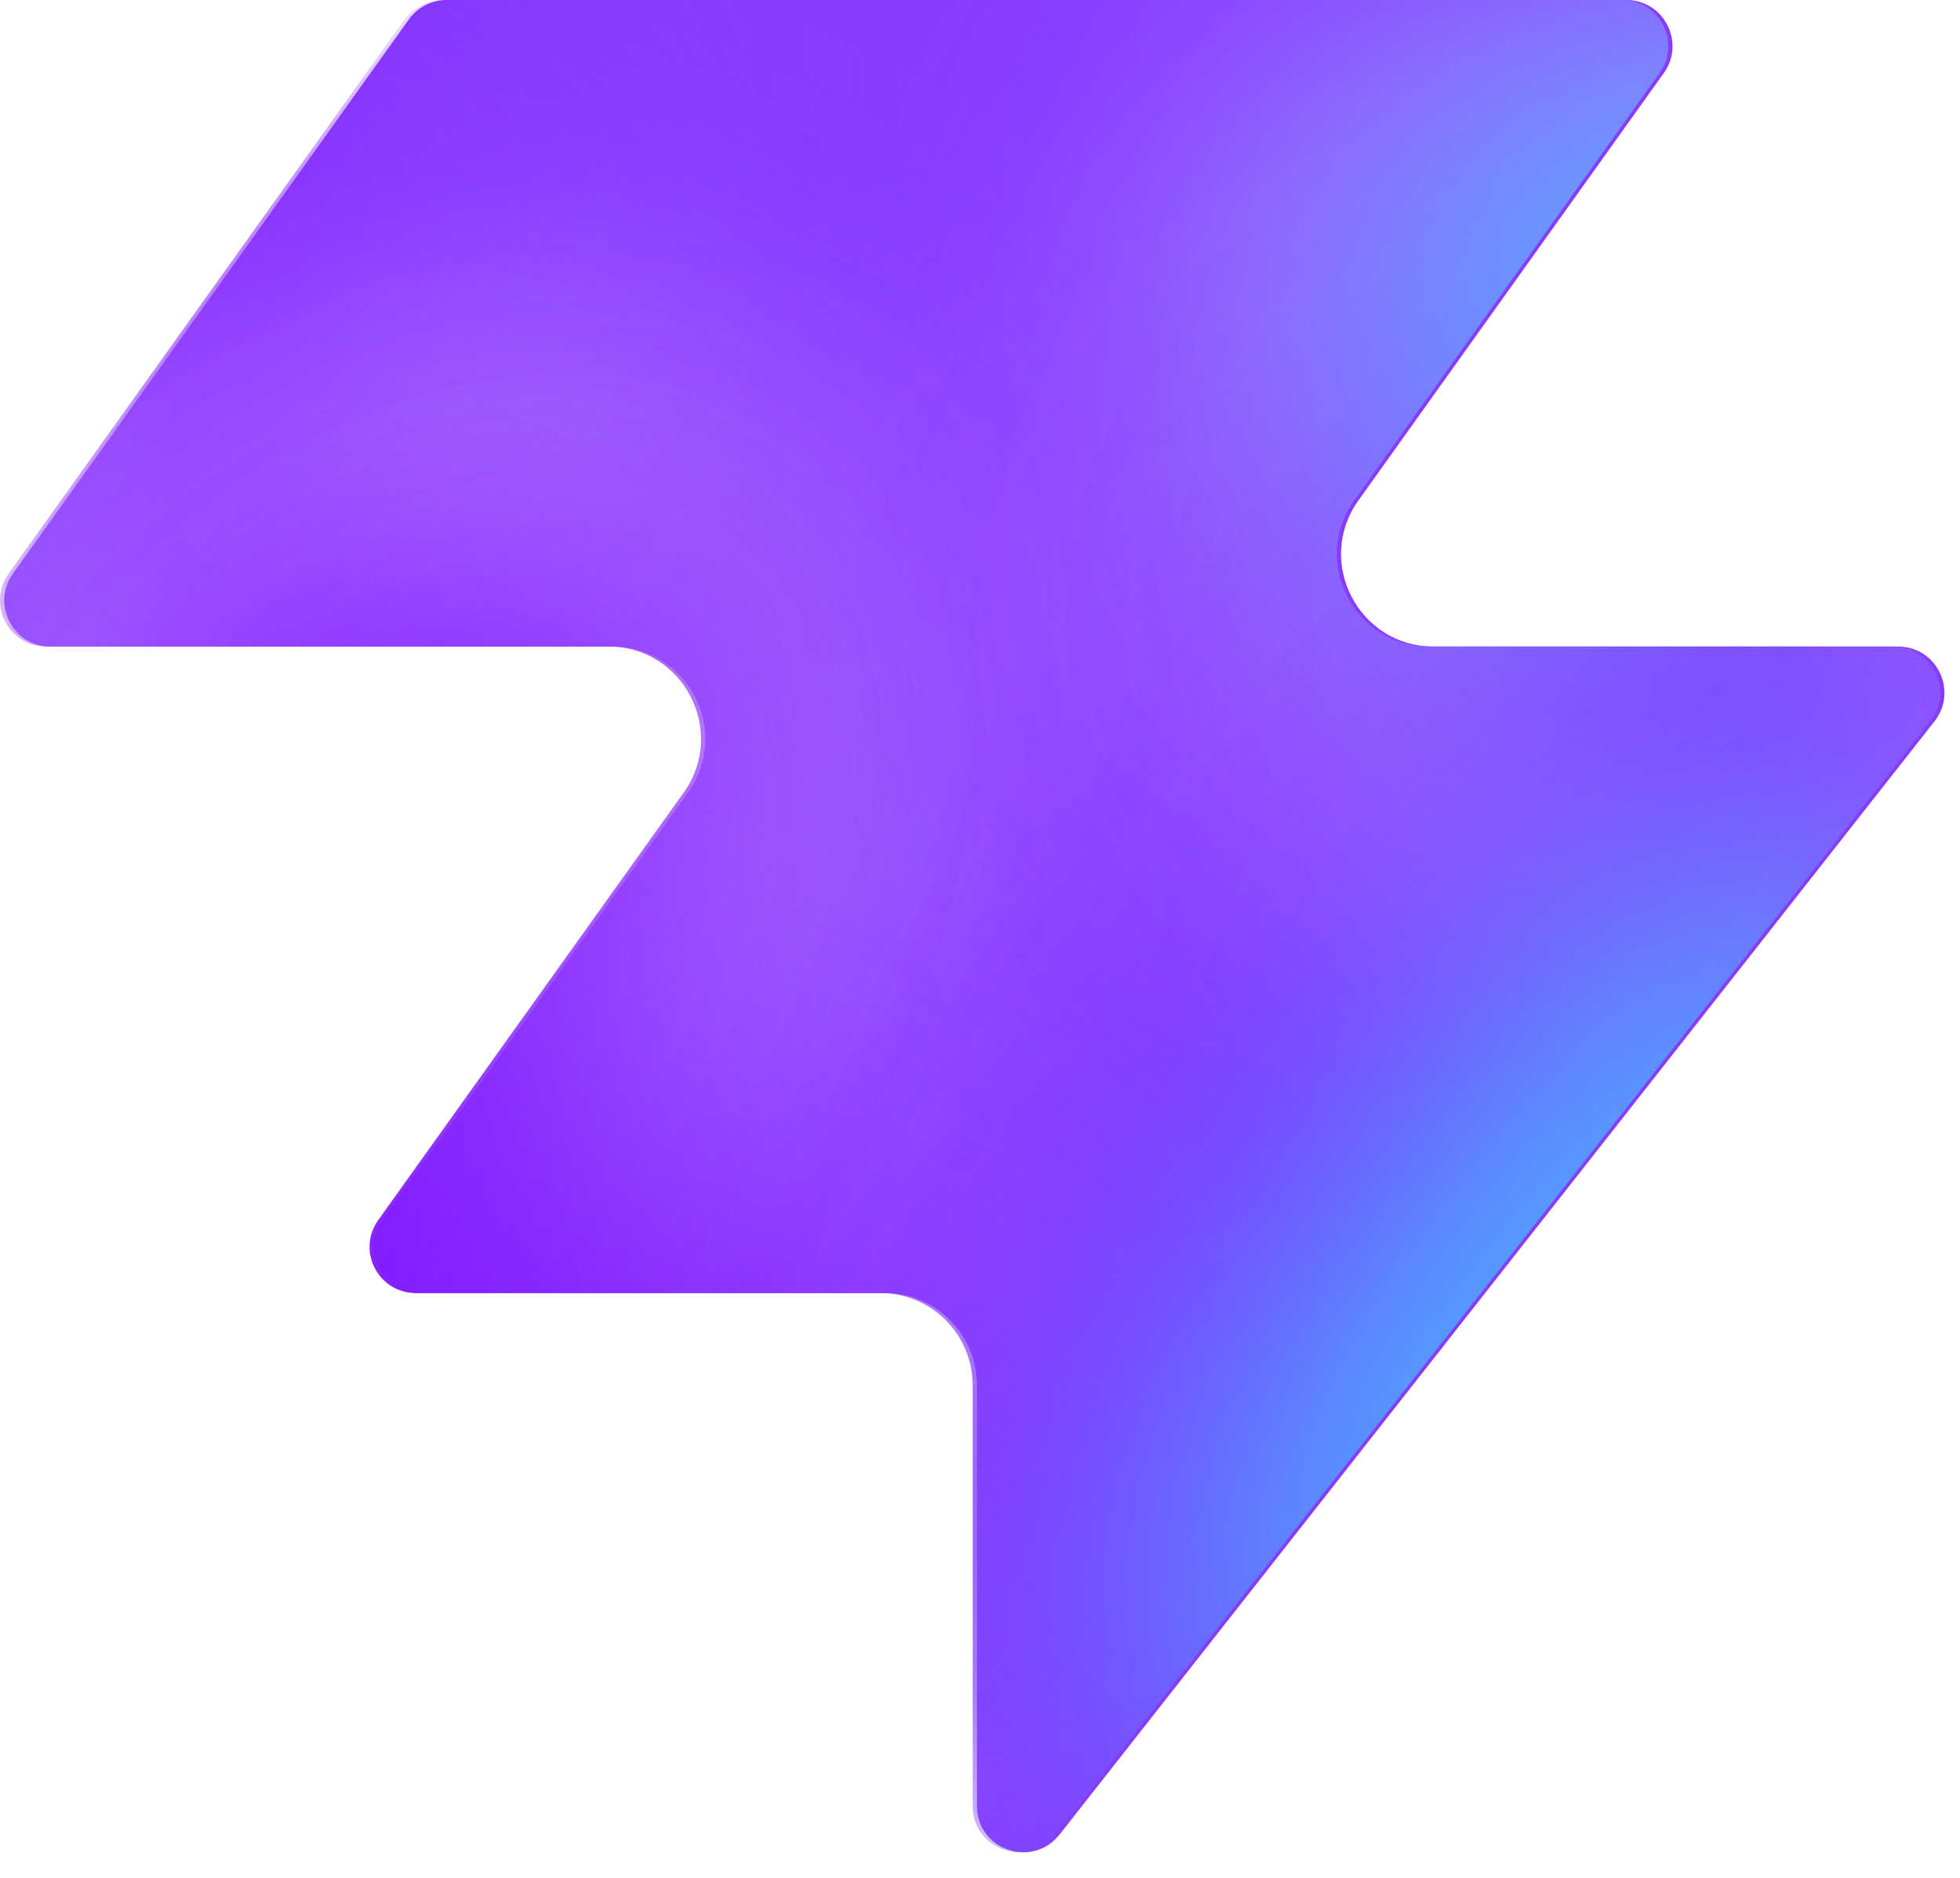
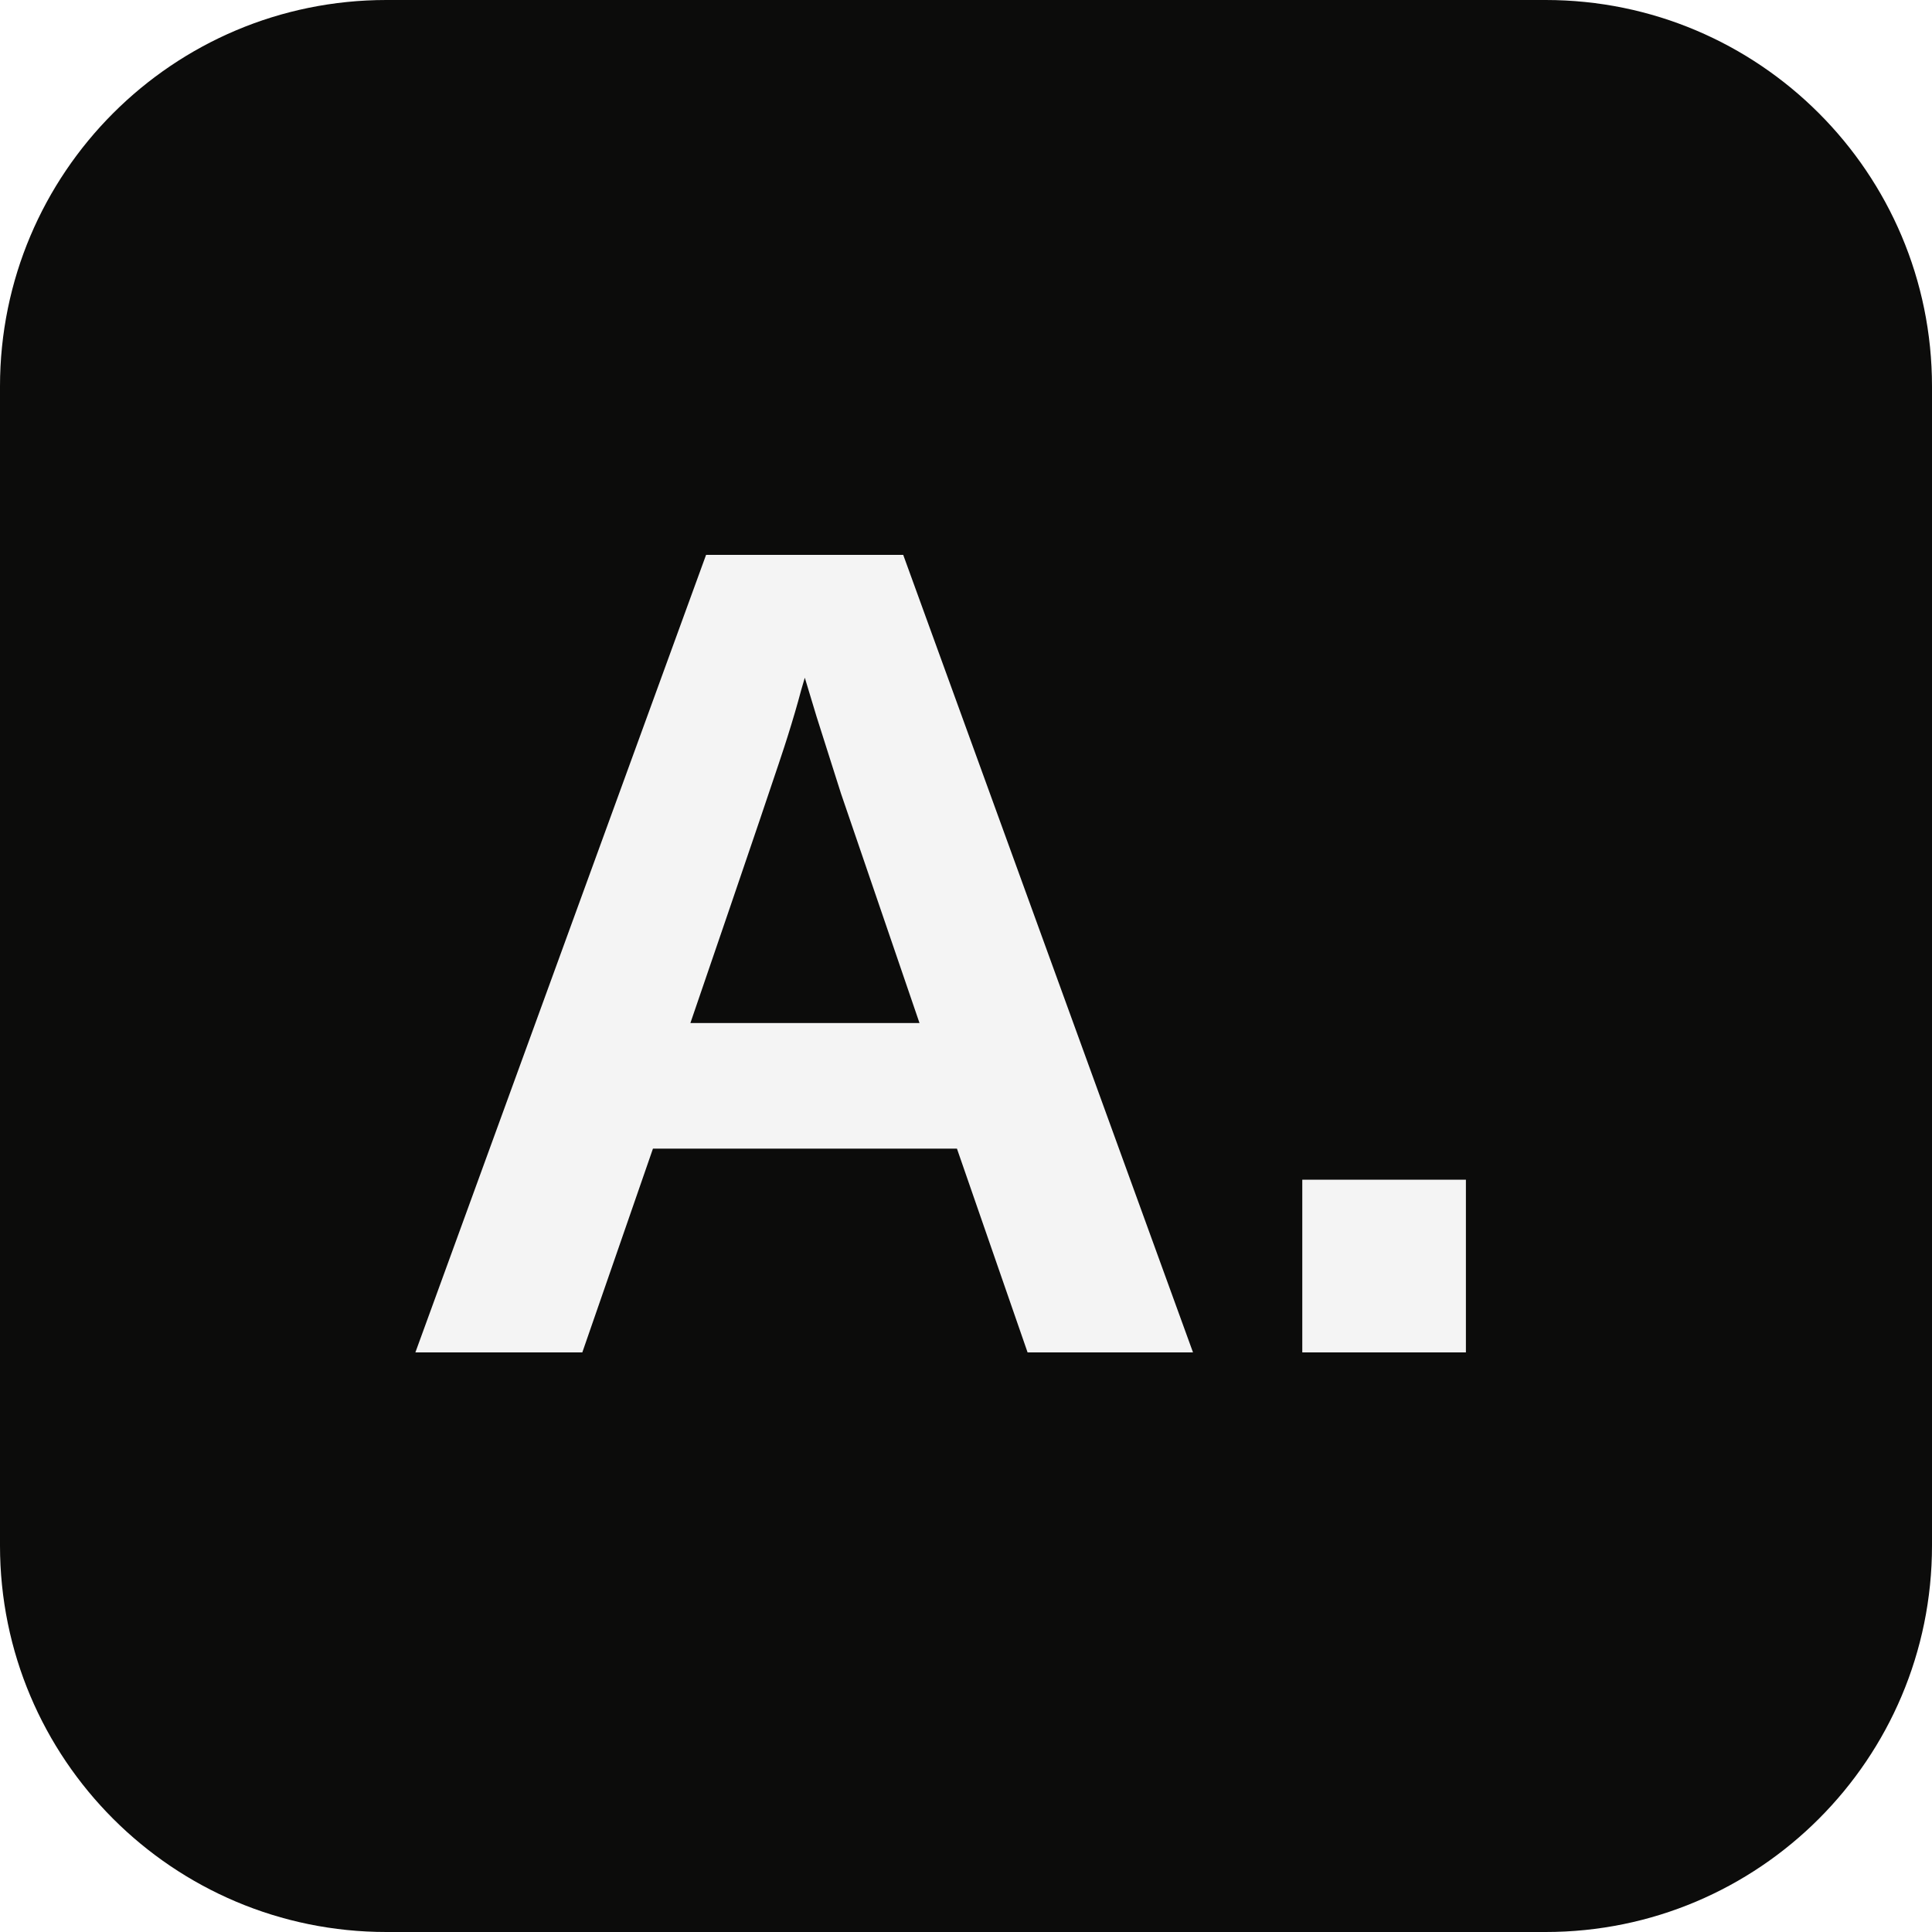
- <svg xmlns="http://www.w3.org/2000/svg" width="48" height="46" fill="none" viewBox="0 0 48 46">
-   <path fill="#863bff" d="M25.946 44.938c-.664.845-2.021.375-2.021-.698V33.937a2.26 2.26 0 0 0-2.262-2.262H10.287c-.92 0-1.456-1.04-.92-1.788l7.48-10.471c1.07-1.497 0-3.578-1.842-3.578H1.237c-.92 0-1.456-1.04-.92-1.788L10.013.474c.214-.297.556-.474.92-.474h28.894c.92 0 1.456 1.04.92 1.788l-7.48 10.471c-1.07 1.498 0 3.579 1.842 3.579h11.377c.943 0 1.473 1.088.89 1.83L25.947 44.94z" style="fill:#863bff;fill:color(display-p3 .525 .23 1);fill-opacity:1" />
-   <mask id="a" width="48" height="46" x="0" y="0" maskUnits="userSpaceOnUse" style="mask-type:alpha">
-     <path fill="#000" d="M25.842 44.938c-.664.844-2.021.375-2.021-.698V33.937a2.26 2.26 0 0 0-2.262-2.262H10.183c-.92 0-1.456-1.04-.92-1.788l7.48-10.471c1.07-1.498 0-3.579-1.842-3.579H1.133c-.92 0-1.456-1.04-.92-1.787L9.91.473c.214-.297.556-.474.92-.474h28.894c.92 0 1.456 1.04.92 1.788l-7.48 10.471c-1.07 1.498 0 3.578 1.842 3.578h11.377c.943 0 1.473 1.088.89 1.832L25.843 44.94z" style="fill:#000;fill-opacity:1" />
-   </mask>
-   <g mask="url(#a)">
-     <g filter="url(#b)">
-       <ellipse cx="5.508" cy="14.704" fill="#ede6ff" rx="5.508" ry="14.704" style="fill:#ede6ff;fill:color(display-p3 .927 .903 1);fill-opacity:1" transform="matrix(.00324 1 1 -.00324 -4.47 31.516)" />
-     </g>
-     <g filter="url(#c)">
-       <ellipse cx="10.399" cy="29.851" fill="#ede6ff" rx="10.399" ry="29.851" style="fill:#ede6ff;fill:color(display-p3 .927 .903 1);fill-opacity:1" transform="matrix(.00324 1 1 -.00324 -39.328 7.883)" />
-     </g>
-     <g filter="url(#d)">
-       <ellipse cx="5.508" cy="30.487" fill="#7e14ff" rx="5.508" ry="30.487" style="fill:#7e14ff;fill:color(display-p3 .492 .077 1);fill-opacity:1" transform="rotate(89.814 -25.913 -14.639)scale(1 -1)" />
-     </g>
-     <g filter="url(#e)">
-       <ellipse cx="5.508" cy="30.599" fill="#7e14ff" rx="5.508" ry="30.599" style="fill:#7e14ff;fill:color(display-p3 .492 .077 1);fill-opacity:1" transform="rotate(89.814 -32.644 -3.334)scale(1 -1)" />
-     </g>
-     <g filter="url(#f)">
-       <ellipse cx="5.508" cy="30.599" fill="#7e14ff" rx="5.508" ry="30.599" style="fill:#7e14ff;fill:color(display-p3 .492 .077 1);fill-opacity:1" transform="matrix(.00324 1 1 -.00324 -34.34 30.47)" />
-     </g>
-     <g filter="url(#g)">
-       <ellipse cx="14.072" cy="22.078" fill="#ede6ff" rx="14.072" ry="22.078" style="fill:#ede6ff;fill:color(display-p3 .927 .903 1);fill-opacity:1" transform="rotate(93.35 24.506 48.493)scale(-1 1)" />
-     </g>
-     <g filter="url(#h)">
-       <ellipse cx="3.47" cy="21.501" fill="#7e14ff" rx="3.47" ry="21.501" style="fill:#7e14ff;fill:color(display-p3 .492 .077 1);fill-opacity:1" transform="rotate(89.009 28.708 47.59)scale(-1 1)" />
-     </g>
-     <g filter="url(#i)">
-       <ellipse cx="3.47" cy="21.501" fill="#7e14ff" rx="3.47" ry="21.501" style="fill:#7e14ff;fill:color(display-p3 .492 .077 1);fill-opacity:1" transform="rotate(89.009 28.708 47.59)scale(-1 1)" />
-     </g>
-     <g filter="url(#j)">
-       <ellipse cx=".387" cy="8.972" fill="#7e14ff" rx="4.407" ry="29.108" style="fill:#7e14ff;fill:color(display-p3 .492 .077 1);fill-opacity:1" transform="rotate(39.51 .387 8.972)" />
-     </g>
-     <g filter="url(#k)">
-       <ellipse cx="47.523" cy="-6.092" fill="#7e14ff" rx="4.407" ry="29.108" style="fill:#7e14ff;fill:color(display-p3 .492 .077 1);fill-opacity:1" transform="rotate(37.892 47.523 -6.092)" />
-     </g>
-     <g filter="url(#l)">
-       <ellipse cx="41.412" cy="6.333" fill="#47bfff" rx="5.971" ry="9.665" style="fill:#47bfff;fill:color(display-p3 .28 .748 1);fill-opacity:1" transform="rotate(37.892 41.412 6.333)" />
-     </g>
-     <g filter="url(#m)">
-       <ellipse cx="-1.879" cy="38.332" fill="#7e14ff" rx="4.407" ry="29.108" style="fill:#7e14ff;fill:color(display-p3 .492 .077 1);fill-opacity:1" transform="rotate(37.892 -1.88 38.332)" />
-     </g>
-     <g filter="url(#n)">
-       <ellipse cx="-1.879" cy="38.332" fill="#7e14ff" rx="4.407" ry="29.108" style="fill:#7e14ff;fill:color(display-p3 .492 .077 1);fill-opacity:1" transform="rotate(37.892 -1.88 38.332)" />
-     </g>
-     <g filter="url(#o)">
-       <ellipse cx="35.651" cy="29.907" fill="#7e14ff" rx="4.407" ry="29.108" style="fill:#7e14ff;fill:color(display-p3 .492 .077 1);fill-opacity:1" transform="rotate(37.892 35.651 29.907)" />
-     </g>
-     <g filter="url(#p)">
-       <ellipse cx="38.418" cy="32.4" fill="#47bfff" rx="5.971" ry="15.297" style="fill:#47bfff;fill:color(display-p3 .28 .748 1);fill-opacity:1" transform="rotate(37.892 38.418 32.4)" />
-     </g>
-   </g>
-   <defs>
-     <filter id="b" width="60.045" height="41.654" x="-19.77" y="16.149" color-interpolation-filters="sRGB" filterUnits="userSpaceOnUse">
-       <feFlood flood-opacity="0" result="BackgroundImageFix" />
-       <feBlend in="SourceGraphic" in2="BackgroundImageFix" result="shape" />
-       <feGaussianBlur result="effect1_foregroundBlur_2002_17158" stdDeviation="7.659" />
-     </filter>
-     <filter id="c" width="90.34" height="51.437" x="-54.613" y="-7.533" color-interpolation-filters="sRGB" filterUnits="userSpaceOnUse">
-       <feFlood flood-opacity="0" result="BackgroundImageFix" />
-       <feBlend in="SourceGraphic" in2="BackgroundImageFix" result="shape" />
-       <feGaussianBlur result="effect1_foregroundBlur_2002_17158" stdDeviation="7.659" />
-     </filter>
-     <filter id="d" width="79.355" height="29.4" x="-49.64" y="2.03" color-interpolation-filters="sRGB" filterUnits="userSpaceOnUse">
-       <feFlood flood-opacity="0" result="BackgroundImageFix" />
-       <feBlend in="SourceGraphic" in2="BackgroundImageFix" result="shape" />
-       <feGaussianBlur result="effect1_foregroundBlur_2002_17158" stdDeviation="4.596" />
-     </filter>
-     <filter id="e" width="79.579" height="29.4" x="-45.045" y="20.029" color-interpolation-filters="sRGB" filterUnits="userSpaceOnUse">
-       <feFlood flood-opacity="0" result="BackgroundImageFix" />
-       <feBlend in="SourceGraphic" in2="BackgroundImageFix" result="shape" />
-       <feGaussianBlur result="effect1_foregroundBlur_2002_17158" stdDeviation="4.596" />
-     </filter>
-     <filter id="f" width="79.579" height="29.4" x="-43.513" y="21.178" color-interpolation-filters="sRGB" filterUnits="userSpaceOnUse">
-       <feFlood flood-opacity="0" result="BackgroundImageFix" />
-       <feBlend in="SourceGraphic" in2="BackgroundImageFix" result="shape" />
-       <feGaussianBlur result="effect1_foregroundBlur_2002_17158" stdDeviation="4.596" />
-     </filter>
-     <filter id="g" width="74.749" height="58.852" x="15.756" y="-17.901" color-interpolation-filters="sRGB" filterUnits="userSpaceOnUse">
-       <feFlood flood-opacity="0" result="BackgroundImageFix" />
-       <feBlend in="SourceGraphic" in2="BackgroundImageFix" result="shape" />
-       <feGaussianBlur result="effect1_foregroundBlur_2002_17158" stdDeviation="7.659" />
-     </filter>
-     <filter id="h" width="61.377" height="25.362" x="23.548" y="2.284" color-interpolation-filters="sRGB" filterUnits="userSpaceOnUse">
-       <feFlood flood-opacity="0" result="BackgroundImageFix" />
-       <feBlend in="SourceGraphic" in2="BackgroundImageFix" result="shape" />
-       <feGaussianBlur result="effect1_foregroundBlur_2002_17158" stdDeviation="4.596" />
-     </filter>
-     <filter id="i" width="61.377" height="25.362" x="23.548" y="2.284" color-interpolation-filters="sRGB" filterUnits="userSpaceOnUse">
-       <feFlood flood-opacity="0" result="BackgroundImageFix" />
-       <feBlend in="SourceGraphic" in2="BackgroundImageFix" result="shape" />
-       <feGaussianBlur result="effect1_foregroundBlur_2002_17158" stdDeviation="4.596" />
-     </filter>
-     <filter id="j" width="56.045" height="63.649" x="-27.636" y="-22.853" color-interpolation-filters="sRGB" filterUnits="userSpaceOnUse">
-       <feFlood flood-opacity="0" result="BackgroundImageFix" />
-       <feBlend in="SourceGraphic" in2="BackgroundImageFix" result="shape" />
-       <feGaussianBlur result="effect1_foregroundBlur_2002_17158" stdDeviation="4.596" />
-     </filter>
-     <filter id="k" width="54.814" height="64.646" x="20.116" y="-38.415" color-interpolation-filters="sRGB" filterUnits="userSpaceOnUse">
-       <feFlood flood-opacity="0" result="BackgroundImageFix" />
-       <feBlend in="SourceGraphic" in2="BackgroundImageFix" result="shape" />
-       <feGaussianBlur result="effect1_foregroundBlur_2002_17158" stdDeviation="4.596" />
-     </filter>
-     <filter id="l" width="33.541" height="35.313" x="24.641" y="-11.323" color-interpolation-filters="sRGB" filterUnits="userSpaceOnUse">
-       <feFlood flood-opacity="0" result="BackgroundImageFix" />
-       <feBlend in="SourceGraphic" in2="BackgroundImageFix" result="shape" />
-       <feGaussianBlur result="effect1_foregroundBlur_2002_17158" stdDeviation="4.596" />
-     </filter>
-     <filter id="m" width="54.814" height="64.646" x="-29.286" y="6.009" color-interpolation-filters="sRGB" filterUnits="userSpaceOnUse">
-       <feFlood flood-opacity="0" result="BackgroundImageFix" />
-       <feBlend in="SourceGraphic" in2="BackgroundImageFix" result="shape" />
-       <feGaussianBlur result="effect1_foregroundBlur_2002_17158" stdDeviation="4.596" />
-     </filter>
-     <filter id="n" width="54.814" height="64.646" x="-29.286" y="6.009" color-interpolation-filters="sRGB" filterUnits="userSpaceOnUse">
-       <feFlood flood-opacity="0" result="BackgroundImageFix" />
-       <feBlend in="SourceGraphic" in2="BackgroundImageFix" result="shape" />
-       <feGaussianBlur result="effect1_foregroundBlur_2002_17158" stdDeviation="4.596" />
-     </filter>
-     <filter id="o" width="54.814" height="64.646" x="8.244" y="-2.416" color-interpolation-filters="sRGB" filterUnits="userSpaceOnUse">
-       <feFlood flood-opacity="0" result="BackgroundImageFix" />
-       <feBlend in="SourceGraphic" in2="BackgroundImageFix" result="shape" />
-       <feGaussianBlur result="effect1_foregroundBlur_2002_17158" stdDeviation="4.596" />
-     </filter>
-     <filter id="p" width="39.409" height="43.623" x="18.713" y="10.588" color-interpolation-filters="sRGB" filterUnits="userSpaceOnUse">
-       <feFlood flood-opacity="0" result="BackgroundImageFix" />
-       <feBlend in="SourceGraphic" in2="BackgroundImageFix" result="shape" />
-       <feGaussianBlur result="effect1_foregroundBlur_2002_17158" stdDeviation="4.596" />
-     </filter>
-   </defs>
+ <svg xmlns="http://www.w3.org/2000/svg" viewBox="0 0 100 100">
+   <rect width="100" height="100" fill="#0C0C0B" rx="20" />
+   <text x="50" y="70" font-family="Arial, sans-serif" font-weight="900" font-size="60" fill="#f4f4f4" text-anchor="middle">A.</text>
</svg>
